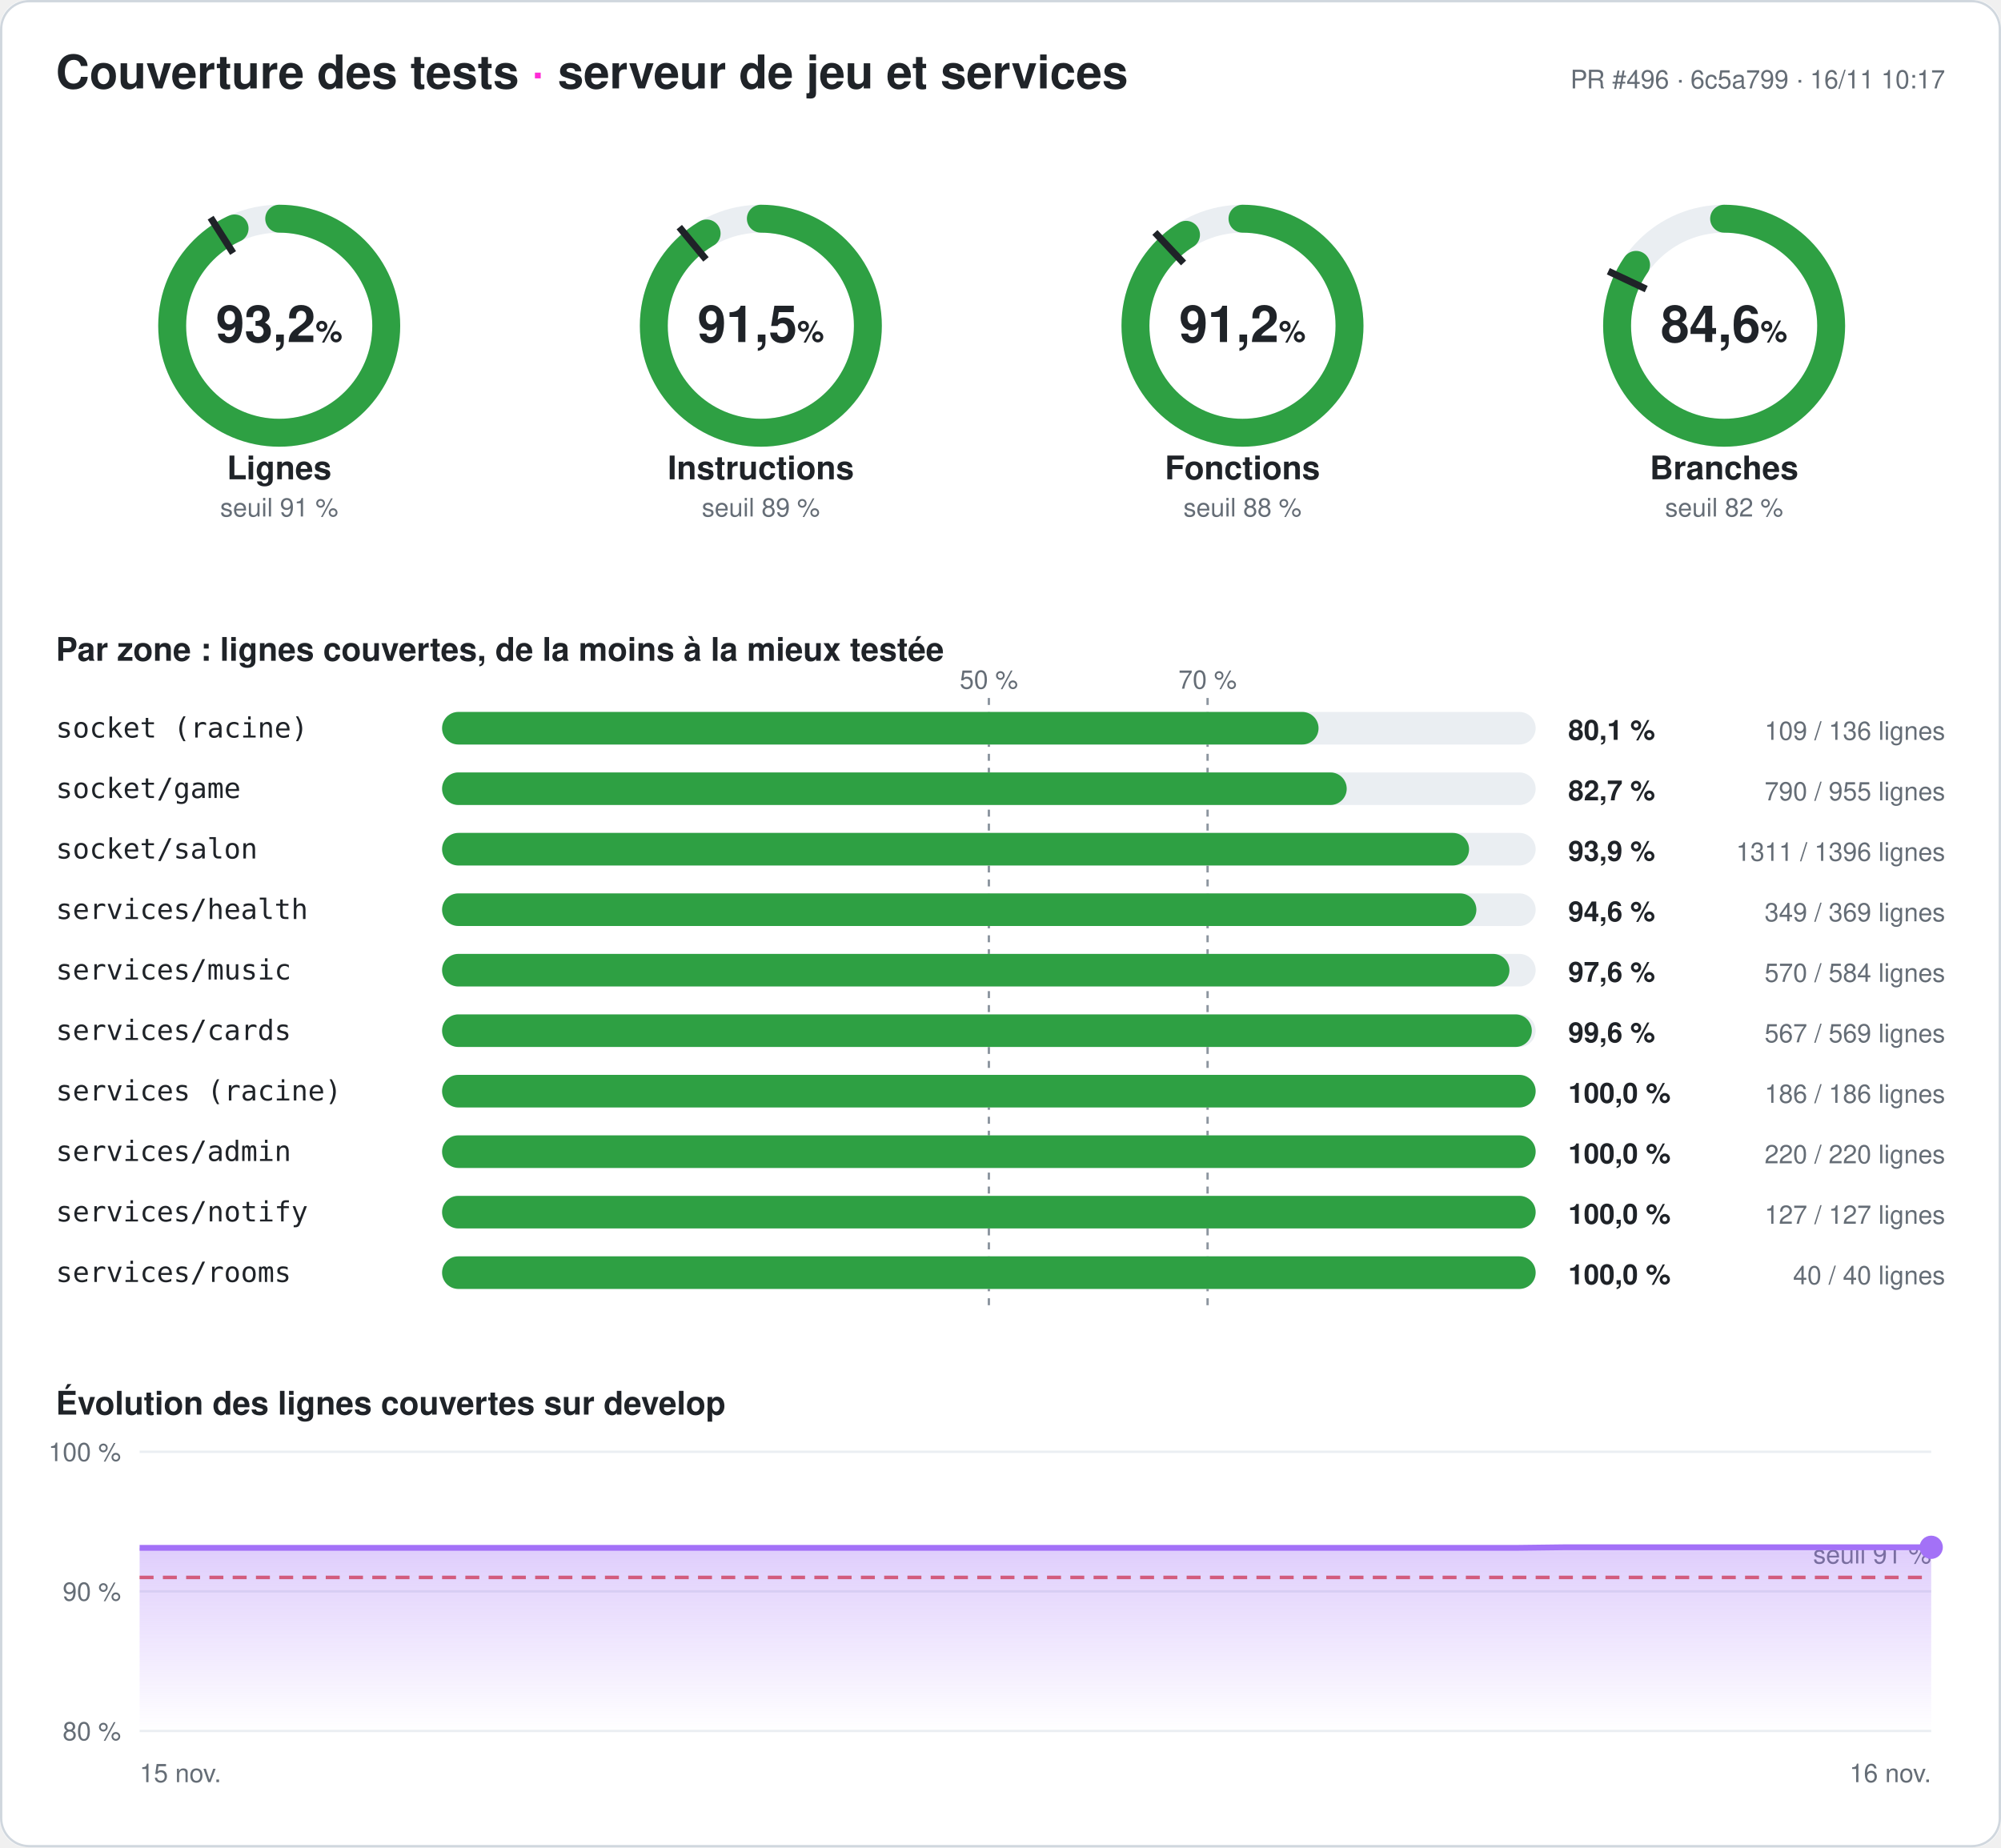
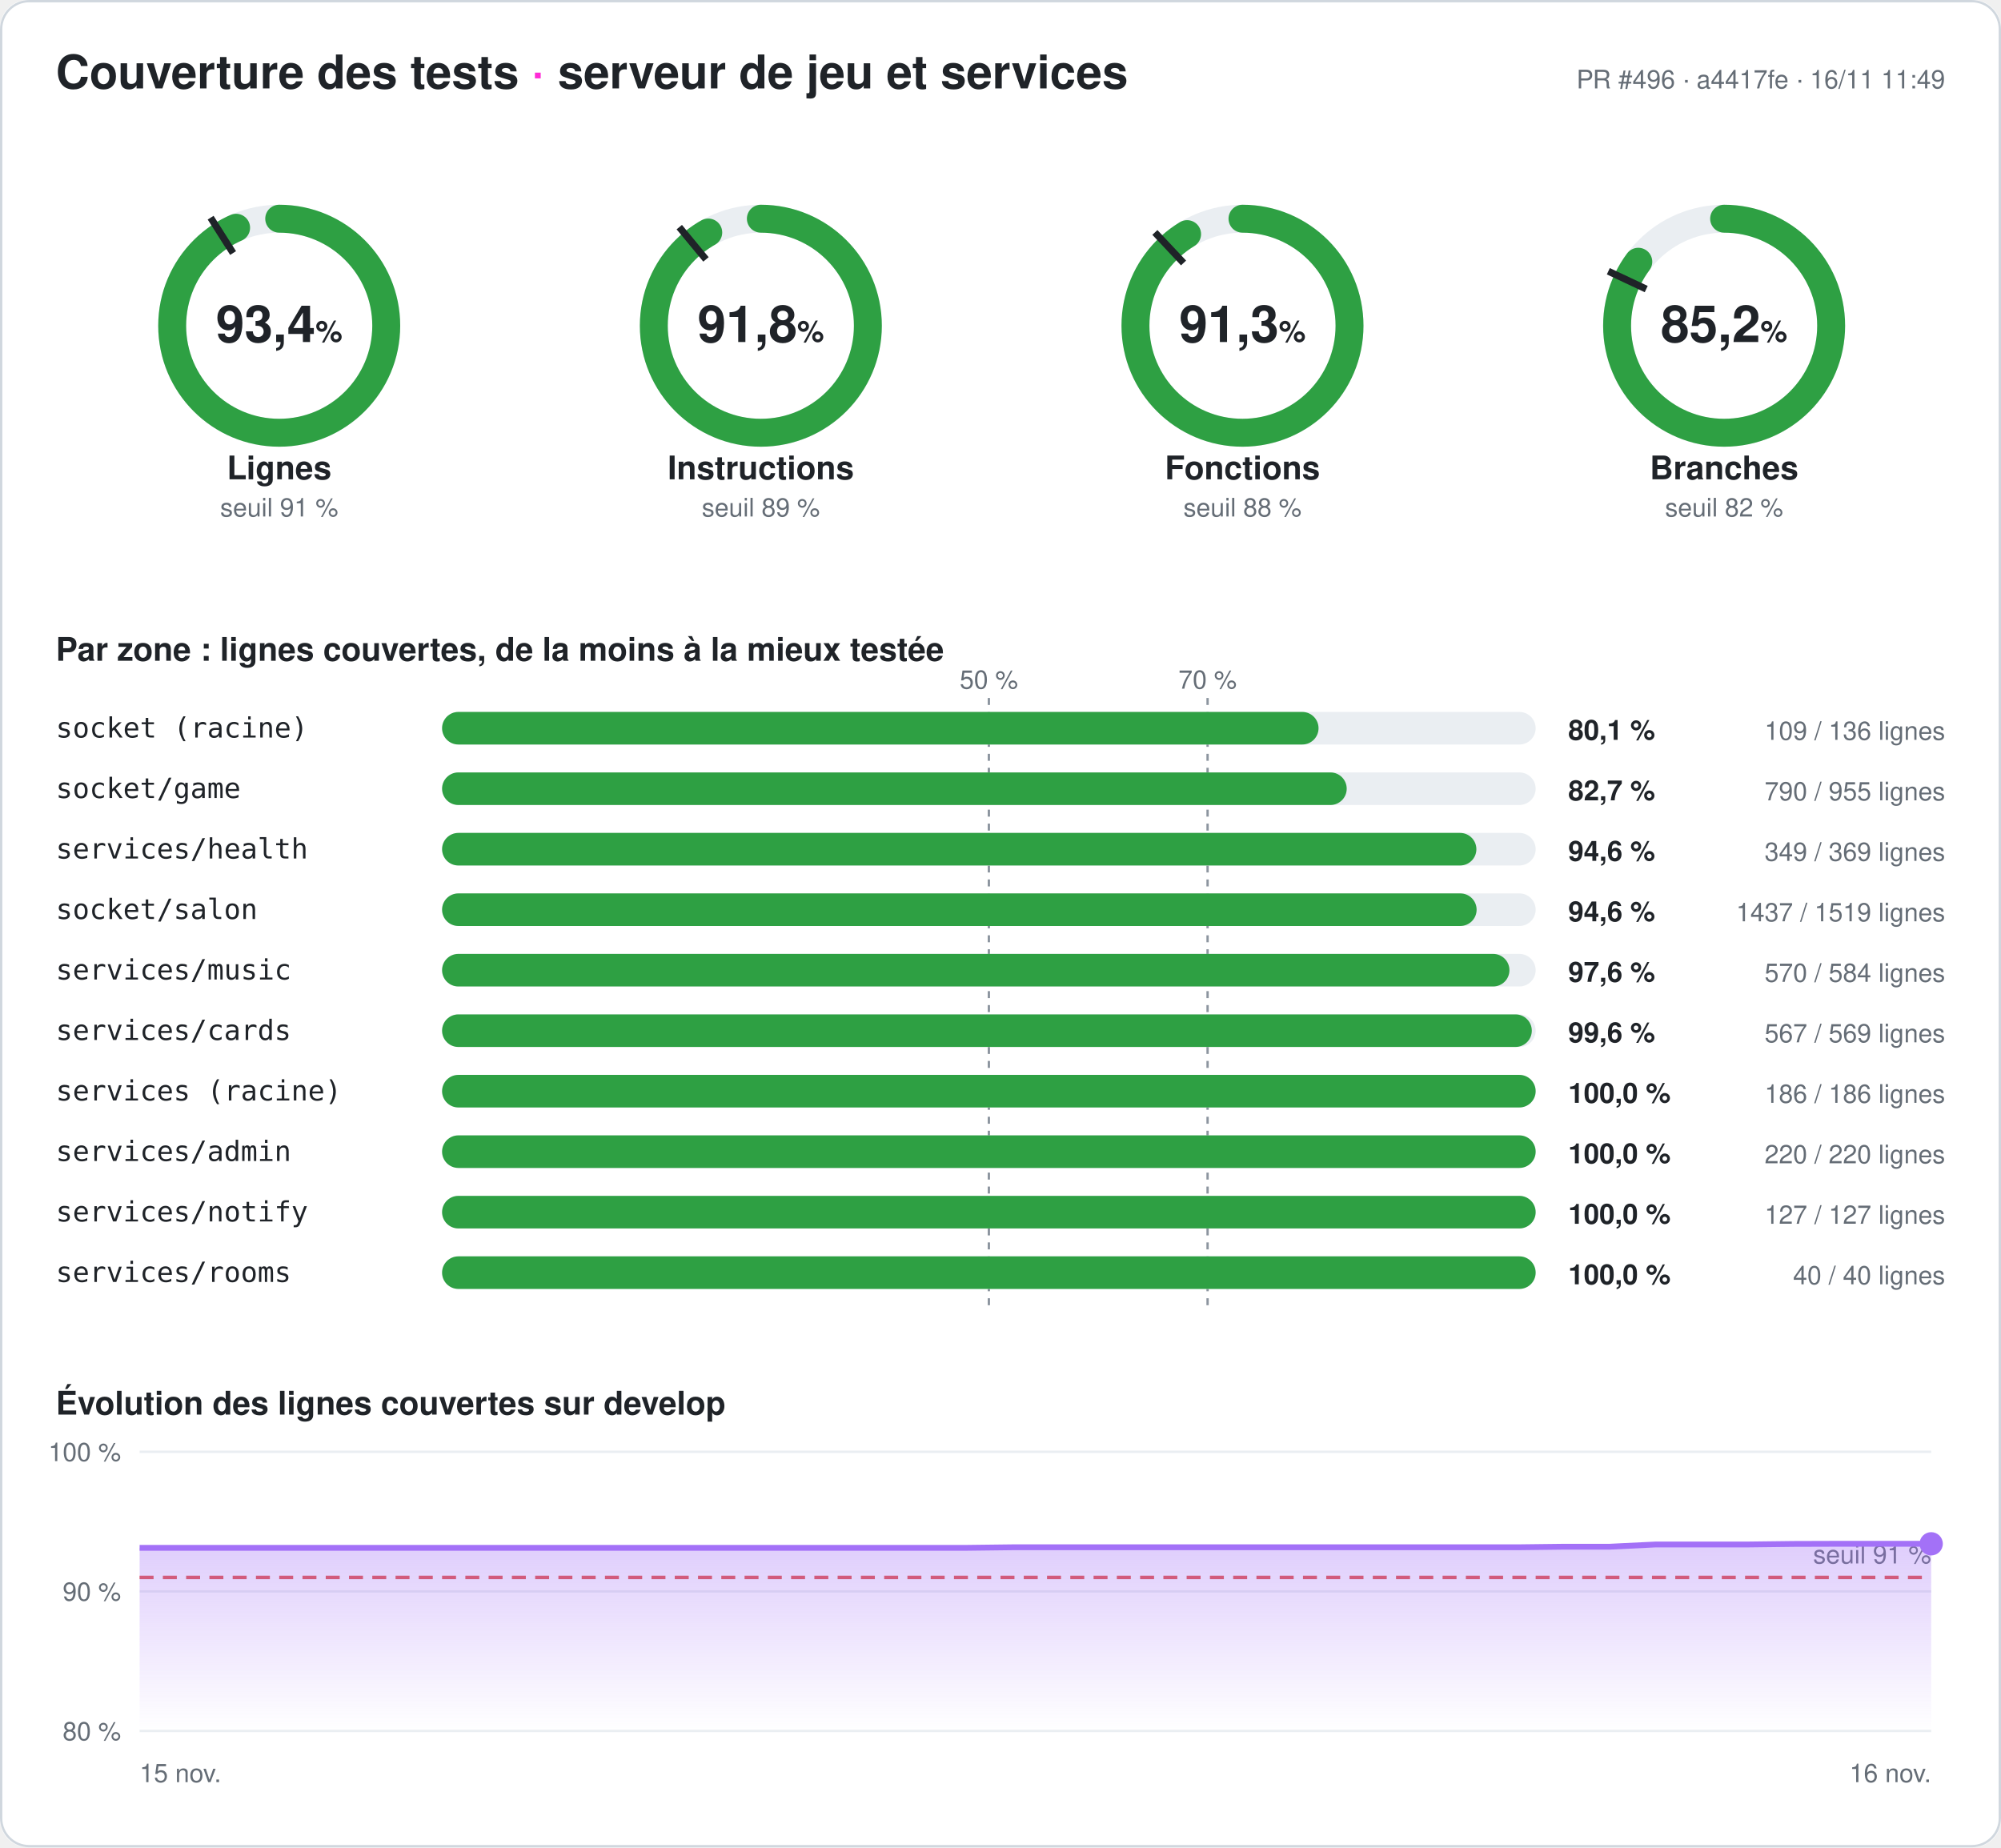
- <svg xmlns="http://www.w3.org/2000/svg" width="860" height="794" viewBox="0 0 860 794" font-family="-apple-system,Segoe UI,Helvetica,Arial,sans-serif" role="img" aria-label="Couverture des tests du serveur : 93,2 % des lignes">
+ <svg xmlns="http://www.w3.org/2000/svg" width="860" height="794" viewBox="0 0 860 794" font-family="-apple-system,Segoe UI,Helvetica,Arial,sans-serif" role="img" aria-label="Couverture des tests du serveur : 93,4 % des lignes">
  <style>
.fond{fill:#ffffff}.titre{fill:#1f2328;font-size:20px;font-weight:700}.titre2{fill:#1f2328;font-size:14px;font-weight:600}
.valeur{fill:#1f2328;font-size:22px;font-weight:700}.unite{font-size:13px;font-weight:600}.nom{fill:#1f2328;font-size:14px;font-weight:600}
.petit{fill:#656d76;font-size:11px}.zone{fill:#1f2328;font-size:12px;font-family:ui-monospace,Consolas,monospace}
.chiffre{fill:#1f2328;font-size:12px;font-weight:700}.piste{stroke:#eaeef2}.piste-plein{fill:#eaeef2}.trait{stroke:#1f2328}
.repere{stroke:#8c959f;stroke-dasharray:3 3}.grille{stroke:#eaeef2}.bord{fill:none;stroke:#d0d7de}
@media (prefers-color-scheme: dark){.fond{fill:#0d1117}.titre,.titre2,.valeur,.nom,.zone,.chiffre{fill:#e6edf3}.petit{fill:#8d96a0}
.piste{stroke:#21262d}.piste-plein{fill:#21262d}.trait{stroke:#e6edf3}.repere{stroke:#6e7681}.grille{stroke:#21262d}.bord{stroke:#30363d}}
</style>
  <defs>
    <linearGradient id="degrade" x1="0" y1="0" x2="0" y2="1">
      <stop offset="0" stop-color="#a371f7" stop-opacity=".35" />
      <stop offset="1" stop-color="#a371f7" stop-opacity="0" />
    </linearGradient>
  </defs>
  <rect width="860" height="794" rx="12" class="fond" />
  <rect x=".5" y=".5" width="859" height="793" rx="12" class="bord" />
  <text x="24" y="38" class="titre">Couverture des tests <tspan fill="#ff2bd6">·</tspan> serveur de jeu et services</text>
-   <text x="836" y="38" class="petit" text-anchor="end">PR #496 · 6c5a799 · 16/11 10:17</text>
+   <text x="836" y="38" class="petit" text-anchor="end">PR #496 · a4417fe · 16/11 11:49</text>
  <g>
    <circle cx="120" cy="140" r="46" class="piste" stroke-width="12" fill="none" />
-     <circle cx="120" cy="140" r="46" stroke="#2ea043" stroke-width="12" fill="none" stroke-linecap="round" stroke-dasharray="269.257 289.027" transform="rotate(-90 120 140)" />
+     <circle cx="120" cy="140" r="46" stroke="#2ea043" stroke-width="12" fill="none" stroke-linecap="round" stroke-dasharray="269.98 289.027" transform="rotate(-90 120 140)" />
    <polyline points="100.174,108.76 90.53,93.562" class="trait" stroke-width="3" />
-     <text x="120" y="147" class="valeur" text-anchor="middle">93,2<tspan class="unite"> %</tspan>
+     <text x="120" y="147" class="valeur" text-anchor="middle">93,4<tspan class="unite"> %</tspan>
    </text>
    <text x="120" y="206" class="nom" text-anchor="middle">Lignes</text>
    <text x="120" y="222" class="petit" text-anchor="middle">seuil 91 %</text>
  </g>
  <g>
    <circle cx="327" cy="140" r="46" class="piste" stroke-width="12" fill="none" />
-     <circle cx="327" cy="140" r="46" stroke="#2ea043" stroke-width="12" fill="none" stroke-linecap="round" stroke-dasharray="264.604 289.027" transform="rotate(-90 327 140)" />
+     <circle cx="327" cy="140" r="46" stroke="#2ea043" stroke-width="12" fill="none" stroke-linecap="round" stroke-dasharray="265.413 289.027" transform="rotate(-90 327 140)" />
    <polyline points="303.415,111.491 291.942,97.622" class="trait" stroke-width="3" />
-     <text x="327" y="147" class="valeur" text-anchor="middle">91,5<tspan class="unite"> %</tspan>
+     <text x="327" y="147" class="valeur" text-anchor="middle">91,8<tspan class="unite"> %</tspan>
    </text>
    <text x="327" y="206" class="nom" text-anchor="middle">Instructions</text>
    <text x="327" y="222" class="petit" text-anchor="middle">seuil 89 %</text>
  </g>
  <g>
    <circle cx="534" cy="140" r="46" class="piste" stroke-width="12" fill="none" />
-     <circle cx="534" cy="140" r="46" stroke="#2ea043" stroke-width="12" fill="none" stroke-linecap="round" stroke-dasharray="263.477 289.027" transform="rotate(-90 534 140)" />
+     <circle cx="534" cy="140" r="46" stroke="#2ea043" stroke-width="12" fill="none" stroke-linecap="round" stroke-dasharray="264.026 289.027" transform="rotate(-90 534 140)" />
    <polyline points="508.672,113.028 496.35,99.907" class="trait" stroke-width="3" />
-     <text x="534" y="147" class="valeur" text-anchor="middle">91,2<tspan class="unite"> %</tspan>
+     <text x="534" y="147" class="valeur" text-anchor="middle">91,3<tspan class="unite"> %</tspan>
    </text>
    <text x="534" y="206" class="nom" text-anchor="middle">Fonctions</text>
    <text x="534" y="222" class="petit" text-anchor="middle">seuil 88 %</text>
  </g>
  <g>
    <circle cx="741" cy="140" r="46" class="piste" stroke-width="12" fill="none" />
-     <circle cx="741" cy="140" r="46" stroke="#2ea043" stroke-width="12" fill="none" stroke-linecap="round" stroke-dasharray="244.603 289.027" transform="rotate(-90 741 140)" />
+     <circle cx="741" cy="140" r="46" stroke="#2ea043" stroke-width="12" fill="none" stroke-linecap="round" stroke-dasharray="246.251 289.027" transform="rotate(-90 741 140)" />
    <polyline points="707.521,124.246 691.235,116.582" class="trait" stroke-width="3" />
-     <text x="741" y="147" class="valeur" text-anchor="middle">84,6<tspan class="unite"> %</tspan>
+     <text x="741" y="147" class="valeur" text-anchor="middle">85,2<tspan class="unite"> %</tspan>
    </text>
    <text x="741" y="206" class="nom" text-anchor="middle">Branches</text>
    <text x="741" y="222" class="petit" text-anchor="middle">seuil 82 %</text>
  </g>
  <text x="24" y="284" class="titre2">Par zone : lignes couvertes, de la moins à la mieux testée</text>
  <line x1="425" x2="425" y1="300" y2="564" class="repere" />
  <text x="425" y="296" class="petit" text-anchor="middle">50 %</text>
  <line x1="519" x2="519" y1="300" y2="564" class="repere" />
  <text x="519" y="296" class="petit" text-anchor="middle">70 %</text>
  <text x="24" y="317" class="zone">socket (racine)</text>
  <rect x="190" y="306" width="470" height="14" rx="7" class="piste-plein" />
  <rect x="190" y="306" width="376.691" height="14" rx="7" fill="#2ea043" />
  <text x="674" y="318" class="chiffre">80,1 %</text>
  <text x="836" y="318" class="petit" text-anchor="end">109 / 136 lignes</text>
  <text x="24" y="343" class="zone">socket/game</text>
  <rect x="190" y="332" width="470" height="14" rx="7" class="piste-plein" />
  <rect x="190" y="332" width="388.796" height="14" rx="7" fill="#2ea043" />
  <text x="674" y="344" class="chiffre">82,7 %</text>
  <text x="836" y="344" class="petit" text-anchor="end">790 / 955 lignes</text>
-   <text x="24" y="369" class="zone">socket/salon</text>
+   <text x="24" y="369" class="zone">services/health</text>
  <rect x="190" y="358" width="470" height="14" rx="7" class="piste-plein" />
-   <rect x="190" y="358" width="441.383" height="14" rx="7" fill="#2ea043" />
-   <text x="674" y="370" class="chiffre">93,9 %</text>
-   <text x="836" y="370" class="petit" text-anchor="end">1311 / 1396 lignes</text>
-   <text x="24" y="395" class="zone">services/health</text>
+   <rect x="190" y="358" width="444.526" height="14" rx="7" fill="#2ea043" />
+   <text x="674" y="370" class="chiffre">94,6 %</text>
+   <text x="836" y="370" class="petit" text-anchor="end">349 / 369 lignes</text>
+   <text x="24" y="395" class="zone">socket/salon</text>
  <rect x="190" y="384" width="470" height="14" rx="7" class="piste-plein" />
-   <rect x="190" y="384" width="444.526" height="14" rx="7" fill="#2ea043" />
+   <rect x="190" y="384" width="444.628" height="14" rx="7" fill="#2ea043" />
  <text x="674" y="396" class="chiffre">94,6 %</text>
-   <text x="836" y="396" class="petit" text-anchor="end">349 / 369 lignes</text>
+   <text x="836" y="396" class="petit" text-anchor="end">1437 / 1519 lignes</text>
  <text x="24" y="421" class="zone">services/music</text>
  <rect x="190" y="410" width="470" height="14" rx="7" class="piste-plein" />
  <rect x="190" y="410" width="458.733" height="14" rx="7" fill="#2ea043" />
  <text x="674" y="422" class="chiffre">97,6 %</text>
  <text x="836" y="422" class="petit" text-anchor="end">570 / 584 lignes</text>
  <text x="24" y="447" class="zone">services/cards</text>
  <rect x="190" y="436" width="470" height="14" rx="7" class="piste-plein" />
  <rect x="190" y="436" width="468.348" height="14" rx="7" fill="#2ea043" />
  <text x="674" y="448" class="chiffre">99,6 %</text>
  <text x="836" y="448" class="petit" text-anchor="end">567 / 569 lignes</text>
  <text x="24" y="473" class="zone">services (racine)</text>
  <rect x="190" y="462" width="470" height="14" rx="7" class="piste-plein" />
  <rect x="190" y="462" width="470" height="14" rx="7" fill="#2ea043" />
  <text x="674" y="474" class="chiffre">100,0 %</text>
  <text x="836" y="474" class="petit" text-anchor="end">186 / 186 lignes</text>
  <text x="24" y="499" class="zone">services/admin</text>
  <rect x="190" y="488" width="470" height="14" rx="7" class="piste-plein" />
  <rect x="190" y="488" width="470" height="14" rx="7" fill="#2ea043" />
  <text x="674" y="500" class="chiffre">100,0 %</text>
  <text x="836" y="500" class="petit" text-anchor="end">220 / 220 lignes</text>
  <text x="24" y="525" class="zone">services/notify</text>
  <rect x="190" y="514" width="470" height="14" rx="7" class="piste-plein" />
  <rect x="190" y="514" width="470" height="14" rx="7" fill="#2ea043" />
  <text x="674" y="526" class="chiffre">100,0 %</text>
  <text x="836" y="526" class="petit" text-anchor="end">127 / 127 lignes</text>
  <text x="24" y="551" class="zone">services/rooms</text>
  <rect x="190" y="540" width="470" height="14" rx="7" class="piste-plein" />
  <rect x="190" y="540" width="470" height="14" rx="7" fill="#2ea043" />
  <text x="674" y="552" class="chiffre">100,0 %</text>
  <text x="836" y="552" class="petit" text-anchor="end">40 / 40 lignes</text>
  <text x="24" y="608" class="titre2">Évolution des lignes couvertes sur develop</text>
  <line x1="60" x2="830" y1="744" y2="744" class="grille" />
  <text x="52" y="748" class="petit" text-anchor="end">80 %</text>
  <line x1="60" x2="830" y1="684" y2="684" class="grille" />
  <text x="52" y="688" class="petit" text-anchor="end">90 %</text>
  <line x1="60" x2="830" y1="624" y2="624" class="grille" />
  <text x="52" y="628" class="petit" text-anchor="end">100 %</text>
  <line x1="60" x2="830" y1="678" y2="678" stroke="#e5534b" stroke-dasharray="6 4" stroke-width="1.5" />
  <text x="830" y="672" class="petit" fill="#e5534b" text-anchor="end">seuil 91 %</text>
-   <polygon points="60,744 60,665.28 79.744,665.28 99.487,665.28 119.231,665.28 138.974,665.28 158.718,665.28 178.462,665.28 198.205,665.28 217.949,665.28 237.692,665.28 257.436,665.28 277.179,665.28 296.923,665.28 316.667,665.28 336.41,665.28 356.154,665.28 375.897,665.28 395.641,665.28 415.385,665.28 435.128,665.28 454.872,665.28 474.615,665.28 494.359,665.28 514.103,665.28 533.846,665.28 553.59,665.28 573.333,665.28 593.077,665.28 612.821,665.28 632.564,665.28 652.308,665.28 672.051,665.04 691.795,665.04 711.538,665.04 731.282,665.04 751.026,665.04 770.769,665.04 790.513,665.04 810.256,665.04 830,665.04 830,744" fill="url(#degrade)" />
-   <polyline points="60,665.28 79.744,665.28 99.487,665.28 119.231,665.28 138.974,665.28 158.718,665.28 178.462,665.28 198.205,665.28 217.949,665.28 237.692,665.28 257.436,665.28 277.179,665.28 296.923,665.28 316.667,665.28 336.41,665.28 356.154,665.28 375.897,665.28 395.641,665.28 415.385,665.28 435.128,665.28 454.872,665.28 474.615,665.28 494.359,665.28 514.103,665.28 533.846,665.28 553.59,665.28 573.333,665.28 593.077,665.28 612.821,665.28 632.564,665.28 652.308,665.28 672.051,665.04 691.795,665.04 711.538,665.04 731.282,665.04 751.026,665.04 770.769,665.04 790.513,665.04 810.256,665.04 830,665.04" fill="none" stroke="#a371f7" stroke-width="2.5" stroke-linejoin="round" />
-   <circle cx="830" cy="665.04" r="5" fill="#a371f7" />
+   <polygon points="60,744 60,665.28 79.744,665.28 99.487,665.28 119.231,665.28 138.974,665.28 158.718,665.28 178.462,665.28 198.205,665.28 217.949,665.28 237.692,665.28 257.436,665.28 277.179,665.28 296.923,665.28 316.667,665.28 336.41,665.28 356.154,665.28 375.897,665.28 395.641,665.28 415.385,665.28 435.128,665.04 454.872,665.04 474.615,665.04 494.359,665.04 514.103,665.04 533.846,665.04 553.59,665.04 573.333,665.04 593.077,665.04 612.821,665.04 632.564,665.04 652.308,665.04 672.051,664.8 691.795,664.8 711.538,663.84 731.282,663.84 751.026,663.84 770.769,663.6 790.513,663.54 810.256,663.54 830,663.54 830,744" fill="url(#degrade)" />
+   <polyline points="60,665.28 79.744,665.28 99.487,665.28 119.231,665.28 138.974,665.28 158.718,665.28 178.462,665.28 198.205,665.28 217.949,665.28 237.692,665.28 257.436,665.28 277.179,665.28 296.923,665.28 316.667,665.28 336.41,665.28 356.154,665.28 375.897,665.28 395.641,665.28 415.385,665.28 435.128,665.04 454.872,665.04 474.615,665.04 494.359,665.04 514.103,665.04 533.846,665.04 553.59,665.04 573.333,665.04 593.077,665.04 612.821,665.04 632.564,665.04 652.308,665.04 672.051,664.8 691.795,664.8 711.538,663.84 731.282,663.84 751.026,663.84 770.769,663.6 790.513,663.54 810.256,663.54 830,663.54" fill="none" stroke="#a371f7" stroke-width="2.5" stroke-linejoin="round" />
+   <circle cx="830" cy="663.54" r="5" fill="#a371f7" />
  <text x="60" y="766" class="petit">15 nov.</text>
  <text x="830" y="766" class="petit" text-anchor="end">16 nov.</text>
</svg>
